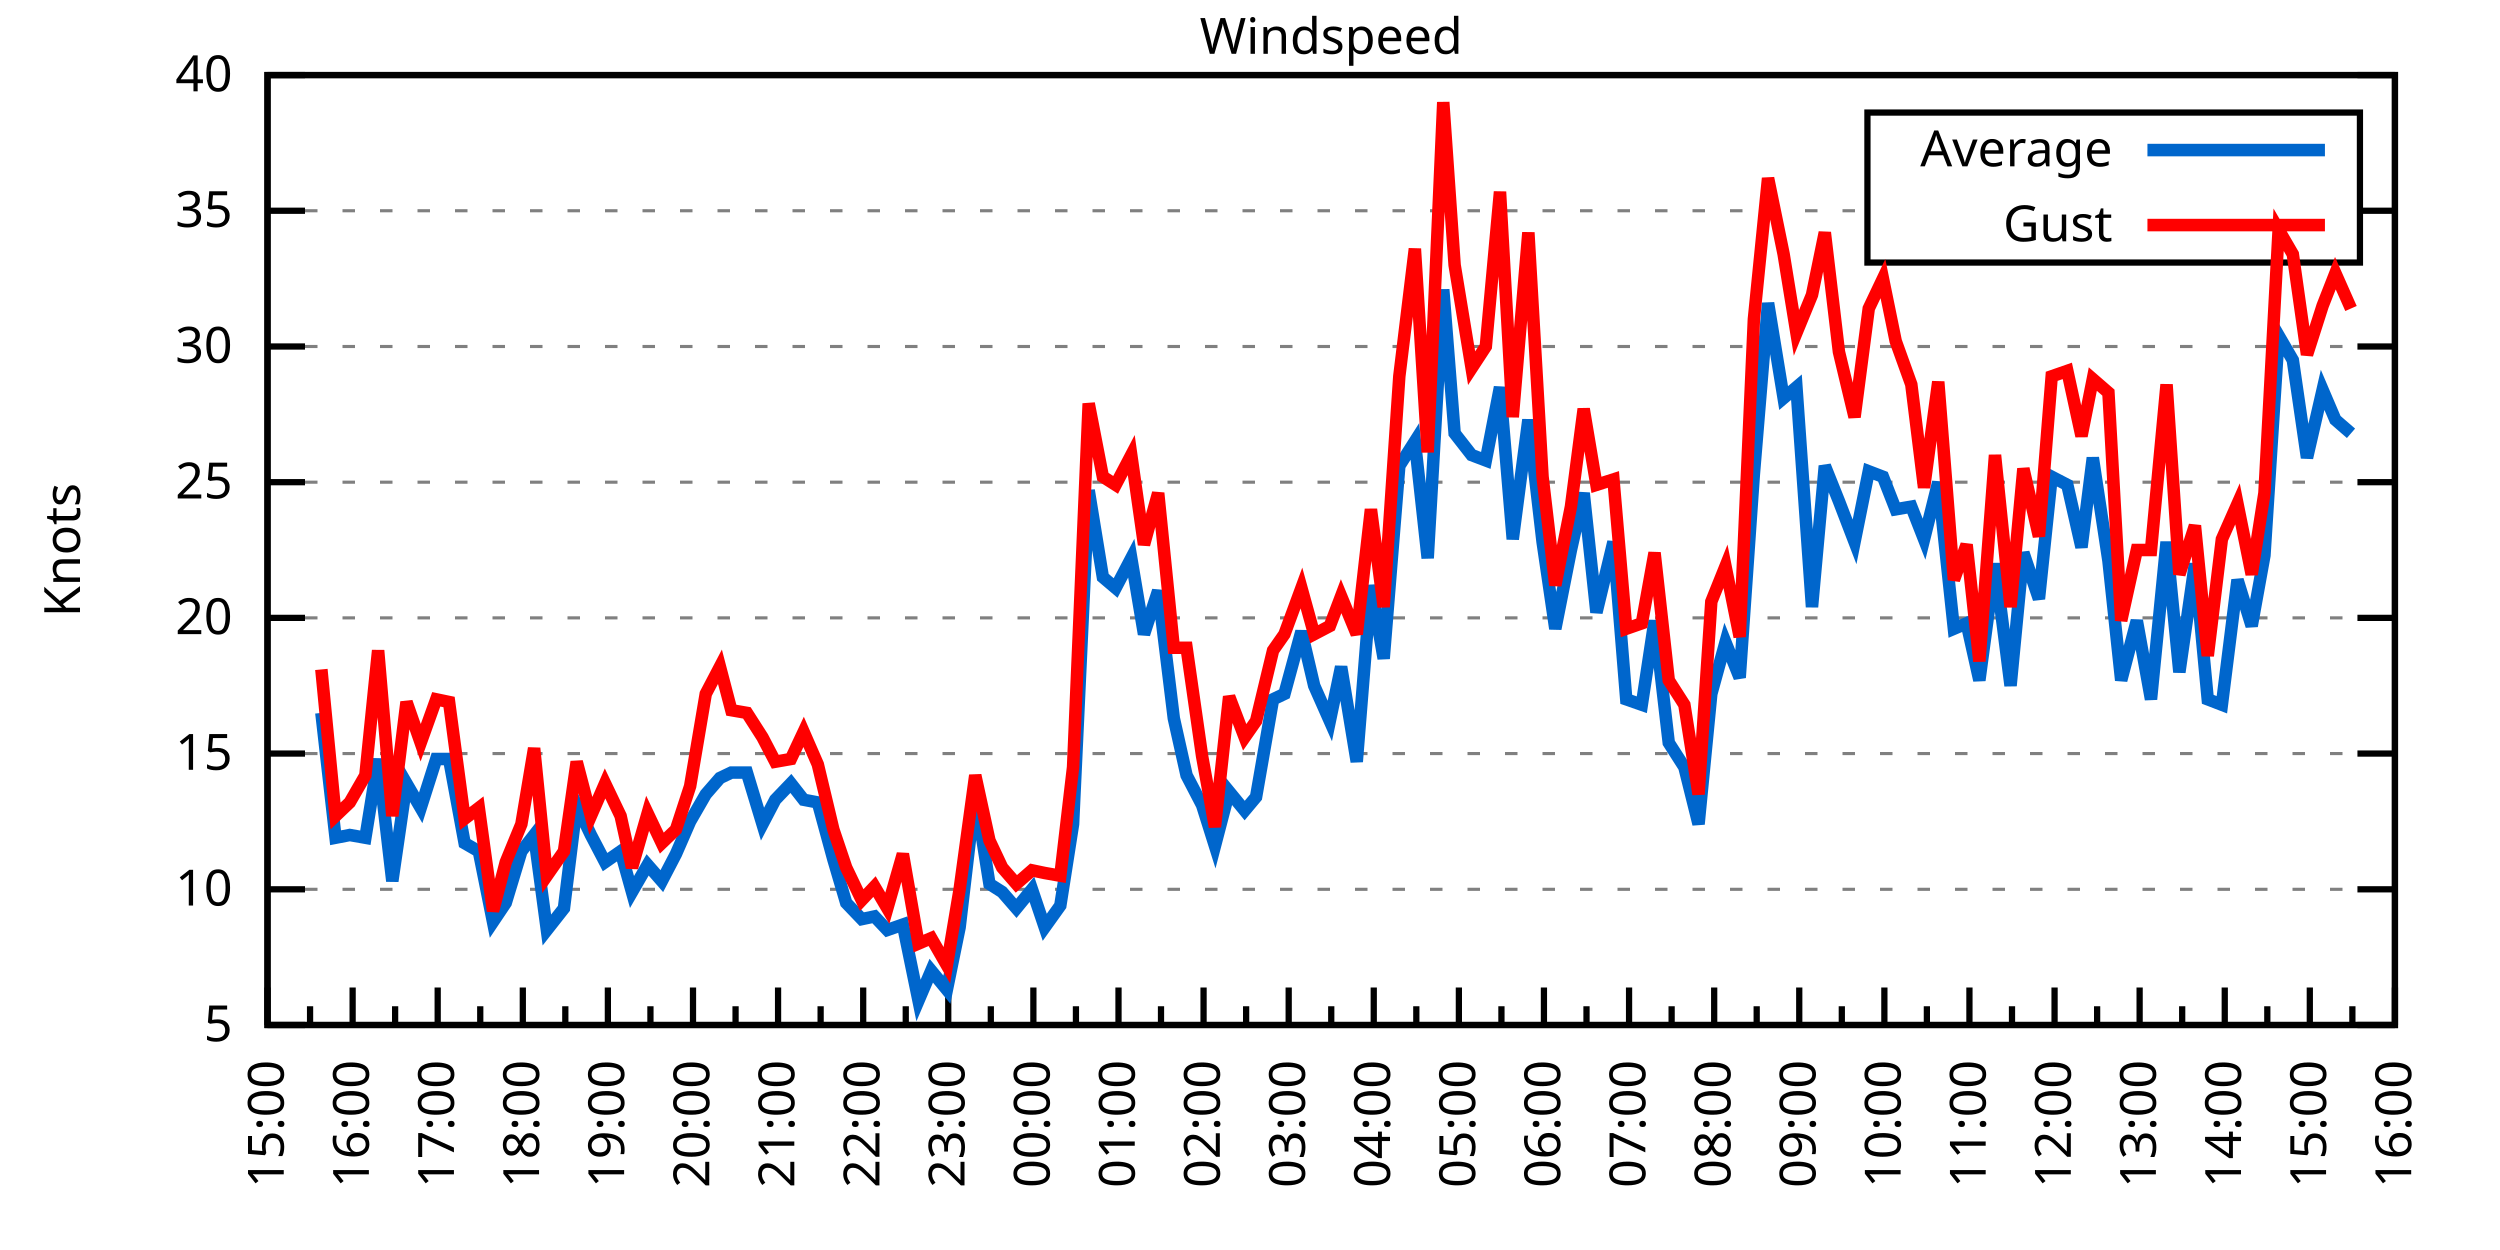
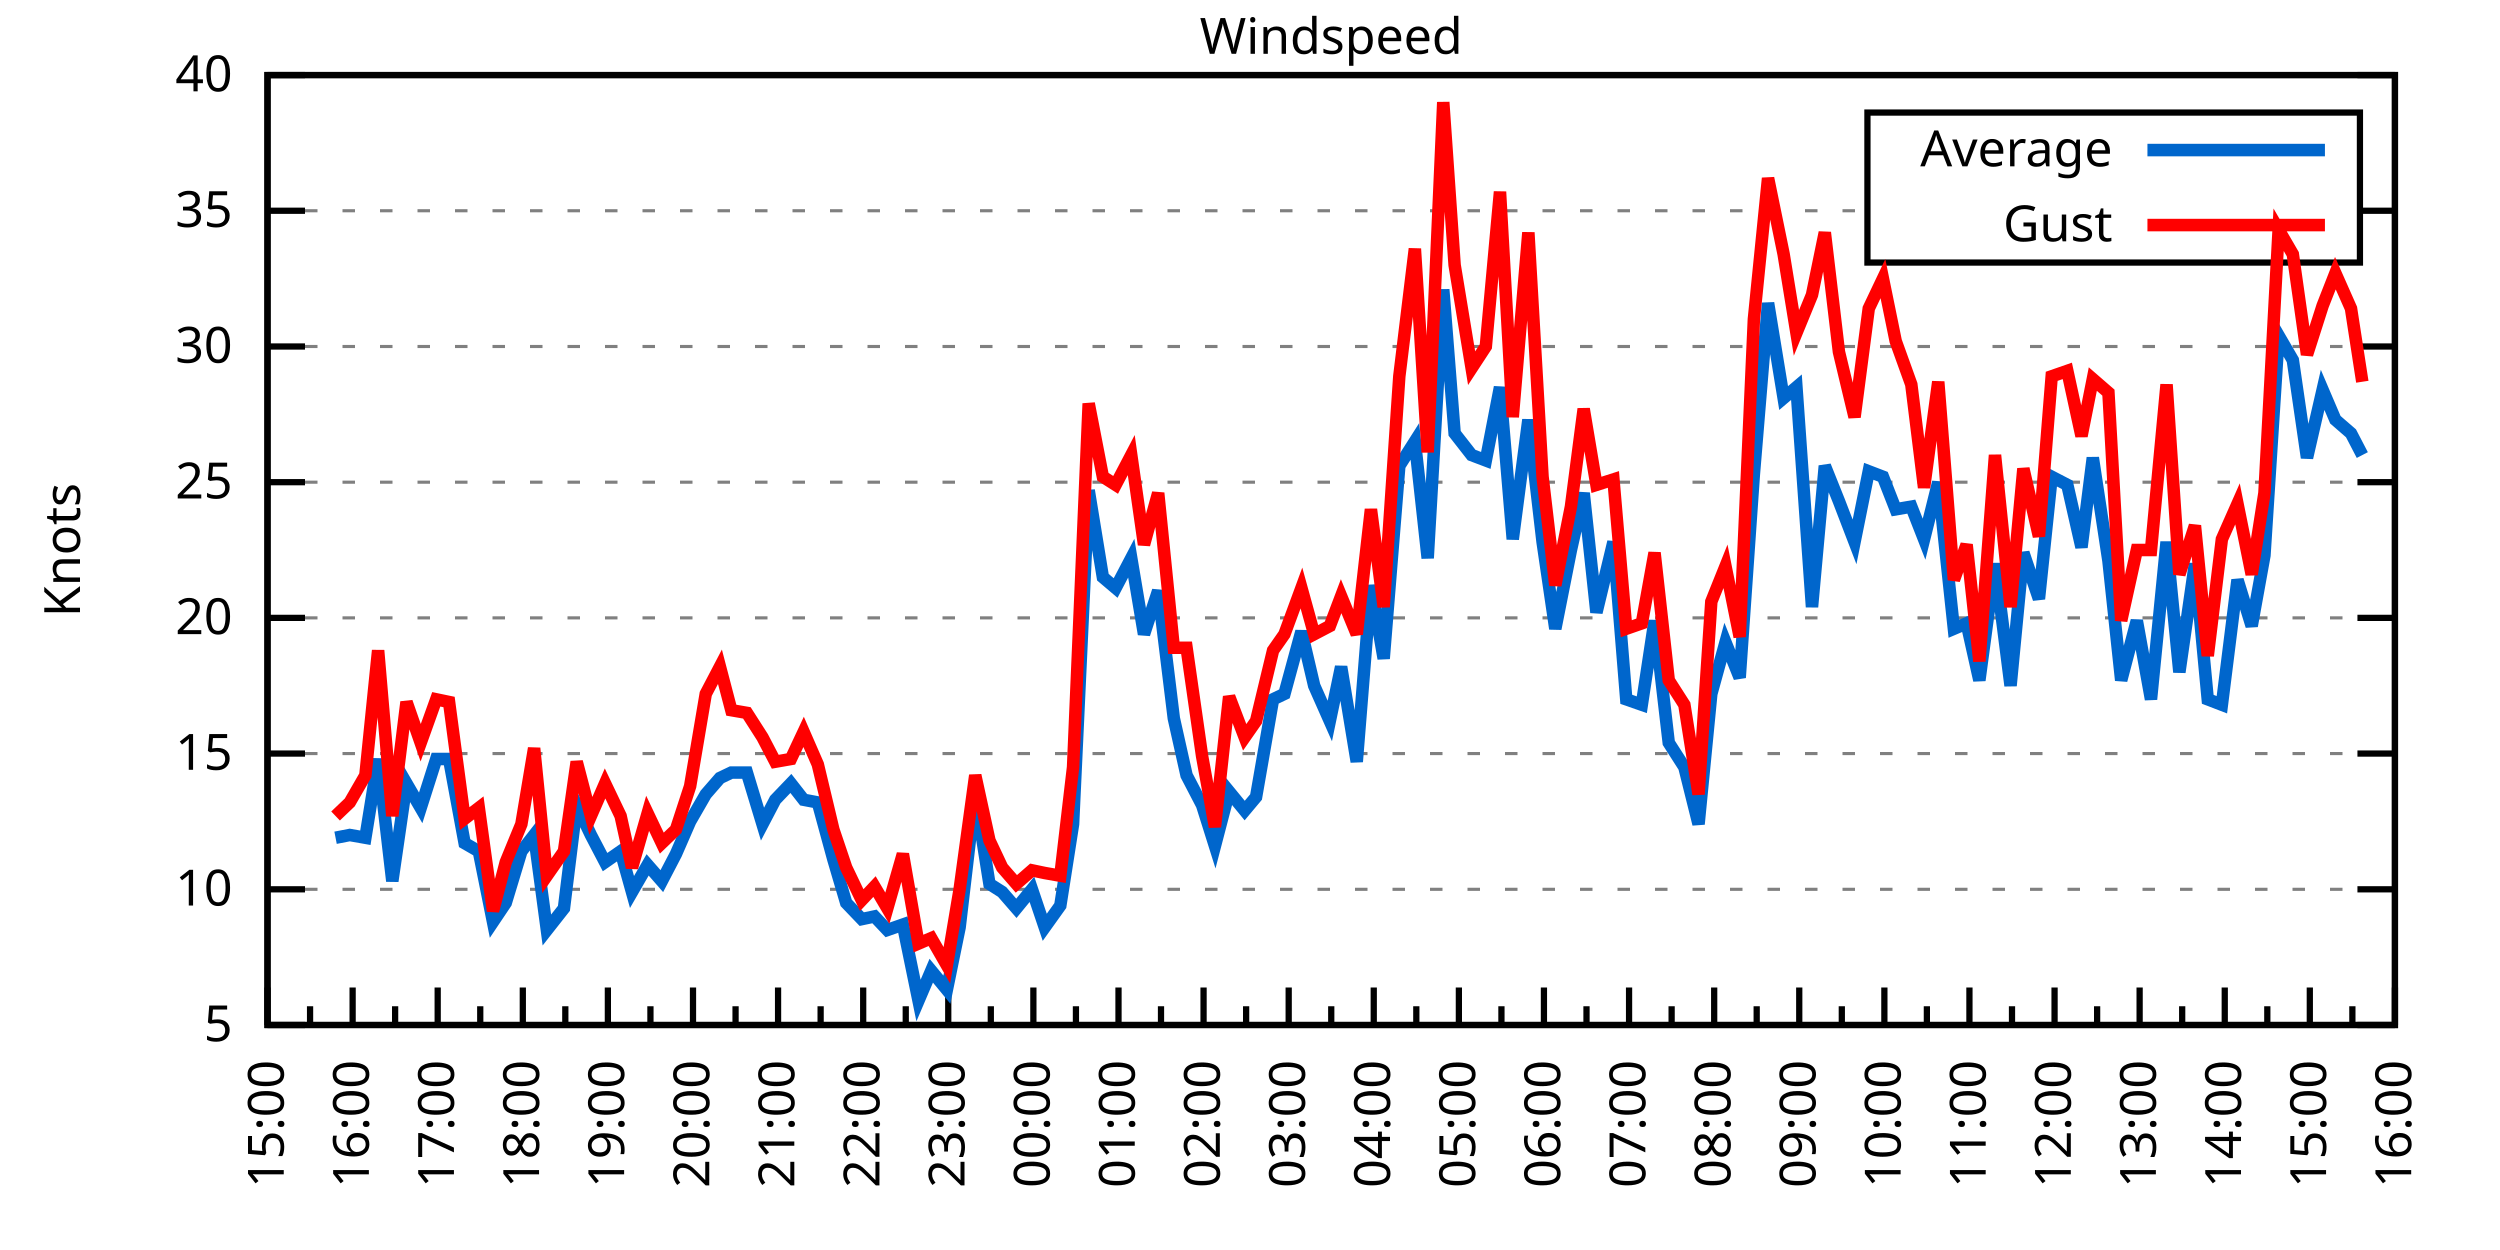
<svg xmlns="http://www.w3.org/2000/svg" xmlns:xlink="http://www.w3.org/1999/xlink" width="400" height="200" viewBox="0 0 400 200">
  <g id="gnuplot_canvas">
    <rect x="0" y="0" width="400" height="200" fill="none" />
    <defs>
      <circle id="gpDot" r="0.5" stroke-width="0.5" stroke="currentColor" />
      <path id="gpPt0" stroke-width="0.333" stroke="currentColor" d="M-1,0 h2 M0,-1 v2" />
      <path id="gpPt1" stroke-width="0.333" stroke="currentColor" d="M-1,-1 L1,1 M1,-1 L-1,1" />
      <path id="gpPt2" stroke-width="0.333" stroke="currentColor" d="M-1,0 L1,0 M0,-1 L0,1 M-1,-1 L1,1 M-1,1 L1,-1" />
      <rect id="gpPt3" stroke-width="0.333" stroke="currentColor" x="-1" y="-1" width="2" height="2" />
      <rect id="gpPt4" stroke-width="0.333" stroke="currentColor" fill="currentColor" x="-1" y="-1" width="2" height="2" />
      <circle id="gpPt5" stroke-width="0.333" stroke="currentColor" cx="0" cy="0" r="1" />
      <use xlink:href="#gpPt5" id="gpPt6" fill="currentColor" stroke="none" />
      <path id="gpPt7" stroke-width="0.333" stroke="currentColor" d="M0,-1.33 L-1.33,0.67 L1.33,0.67 z" />
      <use xlink:href="#gpPt7" id="gpPt8" fill="currentColor" stroke="none" />
      <use xlink:href="#gpPt7" id="gpPt9" stroke="currentColor" transform="rotate(180)" />
      <use xlink:href="#gpPt9" id="gpPt10" fill="currentColor" stroke="none" />
      <use xlink:href="#gpPt3" id="gpPt11" stroke="currentColor" transform="rotate(45)" />
      <use xlink:href="#gpPt11" id="gpPt12" fill="currentColor" stroke="none" />
      <path id="gpPt13" stroke-width="0.333" stroke="currentColor" d="M0,1.330 L1.265,0.411 L0.782,-1.067 L-0.782,-1.076 L-1.265,0.411 z" />
      <use xlink:href="#gpPt13" id="gpPt14" fill="currentColor" stroke="none" />
      <filter id="textbox" filterUnits="objectBoundingBox" x="0" y="0" height="1" width="1">
        <feFlood flood-color="white" flood-opacity="1" result="bgnd" />
        <feComposite in="SourceGraphic" in2="bgnd" operator="atop" />
      </filter>
      <filter id="greybox" filterUnits="objectBoundingBox" x="0" y="0" height="1" width="1">
        <feFlood flood-color="lightgrey" flood-opacity="1" result="grey" />
        <feComposite in="SourceGraphic" in2="grey" operator="atop" />
      </filter>
    </defs>
    <g fill="none" color="white" stroke="currentColor" stroke-width="1.00" stroke-linecap="butt" stroke-linejoin="miter">
</g>
    <g fill="none" color="black" stroke="currentColor" stroke-width="1.00" stroke-linecap="butt" stroke-linejoin="miter">
      <g stroke="none" shape-rendering="crispEdges">
        <polygon fill="rgb(255, 255, 255)" points="42.80,164.00 383.18,164.00 383.18,12.02 42.80,12.02 " />
      </g>
    </g>
    <g fill="none" color="black" stroke="currentColor" stroke-width="1.00" stroke-linecap="butt" stroke-linejoin="miter">
</g>
    <g fill="none" color="black" stroke="black" stroke-width="0.50" stroke-linecap="butt" stroke-linejoin="miter">
</g>
    <g fill="none" color="gray" stroke="currentColor" stroke-width="0.50" stroke-linecap="butt" stroke-linejoin="miter">
      <path stroke="gray" stroke-dasharray="2,4" class="gridline" d="M42.80,164.00 L383.19,164.00  " />
    </g>
    <g fill="none" color="gray" stroke="gray" stroke-width="1.00" stroke-linecap="butt" stroke-linejoin="miter">
</g>
    <g fill="none" color="black" stroke="currentColor" stroke-width="1.00" stroke-linecap="butt" stroke-linejoin="miter">
      <path stroke="black" d="M42.80,164.00 L48.80,164.00 M383.19,164.00 L377.19,164.00  " />
      <g transform="translate(37.20,166.60)" stroke="none" fill="black" font-family="Sans" font-size="8.00" text-anchor="end">
        <text>
          <tspan font-family="Sans"> 5</tspan>
        </text>
      </g>
    </g>
    <g fill="none" color="black" stroke="currentColor" stroke-width="1.00" stroke-linecap="butt" stroke-linejoin="miter">
</g>
    <g fill="none" color="black" stroke="black" stroke-width="0.50" stroke-linecap="butt" stroke-linejoin="miter">
</g>
    <g fill="none" color="gray" stroke="currentColor" stroke-width="0.50" stroke-linecap="butt" stroke-linejoin="miter">
      <path stroke="gray" stroke-dasharray="2,4" class="gridline" d="M42.80,142.29 L383.19,142.29  " />
    </g>
    <g fill="none" color="gray" stroke="gray" stroke-width="1.00" stroke-linecap="butt" stroke-linejoin="miter">
</g>
    <g fill="none" color="black" stroke="currentColor" stroke-width="1.00" stroke-linecap="butt" stroke-linejoin="miter">
      <path stroke="black" d="M42.80,142.29 L48.80,142.29 M383.19,142.29 L377.19,142.29  " />
      <g transform="translate(37.20,144.89)" stroke="none" fill="black" font-family="Sans" font-size="8.00" text-anchor="end">
        <text>
          <tspan font-family="Sans"> 10</tspan>
        </text>
      </g>
    </g>
    <g fill="none" color="black" stroke="currentColor" stroke-width="1.00" stroke-linecap="butt" stroke-linejoin="miter">
</g>
    <g fill="none" color="black" stroke="black" stroke-width="0.50" stroke-linecap="butt" stroke-linejoin="miter">
</g>
    <g fill="none" color="gray" stroke="currentColor" stroke-width="0.50" stroke-linecap="butt" stroke-linejoin="miter">
      <path stroke="gray" stroke-dasharray="2,4" class="gridline" d="M42.80,120.57 L383.19,120.57  " />
    </g>
    <g fill="none" color="gray" stroke="gray" stroke-width="1.00" stroke-linecap="butt" stroke-linejoin="miter">
</g>
    <g fill="none" color="black" stroke="currentColor" stroke-width="1.00" stroke-linecap="butt" stroke-linejoin="miter">
      <path stroke="black" d="M42.80,120.57 L48.80,120.57 M383.19,120.57 L377.19,120.57  " />
      <g transform="translate(37.20,123.17)" stroke="none" fill="black" font-family="Sans" font-size="8.00" text-anchor="end">
        <text>
          <tspan font-family="Sans"> 15</tspan>
        </text>
      </g>
    </g>
    <g fill="none" color="black" stroke="currentColor" stroke-width="1.00" stroke-linecap="butt" stroke-linejoin="miter">
</g>
    <g fill="none" color="black" stroke="black" stroke-width="0.50" stroke-linecap="butt" stroke-linejoin="miter">
</g>
    <g fill="none" color="gray" stroke="currentColor" stroke-width="0.50" stroke-linecap="butt" stroke-linejoin="miter">
      <path stroke="gray" stroke-dasharray="2,4" class="gridline" d="M42.80,98.86 L383.19,98.86  " />
    </g>
    <g fill="none" color="gray" stroke="gray" stroke-width="1.00" stroke-linecap="butt" stroke-linejoin="miter">
</g>
    <g fill="none" color="black" stroke="currentColor" stroke-width="1.00" stroke-linecap="butt" stroke-linejoin="miter">
      <path stroke="black" d="M42.80,98.86 L48.80,98.86 M383.19,98.86 L377.19,98.86  " />
      <g transform="translate(37.20,101.46)" stroke="none" fill="black" font-family="Sans" font-size="8.00" text-anchor="end">
        <text>
          <tspan font-family="Sans"> 20</tspan>
        </text>
      </g>
    </g>
    <g fill="none" color="black" stroke="currentColor" stroke-width="1.00" stroke-linecap="butt" stroke-linejoin="miter">
</g>
    <g fill="none" color="black" stroke="black" stroke-width="0.50" stroke-linecap="butt" stroke-linejoin="miter">
</g>
    <g fill="none" color="gray" stroke="currentColor" stroke-width="0.50" stroke-linecap="butt" stroke-linejoin="miter">
      <path stroke="gray" stroke-dasharray="2,4" class="gridline" d="M42.80,77.15 L383.19,77.15  " />
    </g>
    <g fill="none" color="gray" stroke="gray" stroke-width="1.00" stroke-linecap="butt" stroke-linejoin="miter">
</g>
    <g fill="none" color="black" stroke="currentColor" stroke-width="1.00" stroke-linecap="butt" stroke-linejoin="miter">
      <path stroke="black" d="M42.80,77.15 L48.80,77.15 M383.19,77.15 L377.19,77.15  " />
      <g transform="translate(37.20,79.75)" stroke="none" fill="black" font-family="Sans" font-size="8.00" text-anchor="end">
        <text>
          <tspan font-family="Sans"> 25</tspan>
        </text>
      </g>
    </g>
    <g fill="none" color="black" stroke="currentColor" stroke-width="1.00" stroke-linecap="butt" stroke-linejoin="miter">
</g>
    <g fill="none" color="black" stroke="black" stroke-width="0.50" stroke-linecap="butt" stroke-linejoin="miter">
</g>
    <g fill="none" color="gray" stroke="currentColor" stroke-width="0.50" stroke-linecap="butt" stroke-linejoin="miter">
      <path stroke="gray" stroke-dasharray="2,4" class="gridline" d="M42.80,55.44 L383.19,55.44  " />
    </g>
    <g fill="none" color="gray" stroke="gray" stroke-width="1.00" stroke-linecap="butt" stroke-linejoin="miter">
</g>
    <g fill="none" color="black" stroke="currentColor" stroke-width="1.00" stroke-linecap="butt" stroke-linejoin="miter">
      <path stroke="black" d="M42.80,55.44 L48.80,55.44 M383.19,55.44 L377.19,55.44  " />
      <g transform="translate(37.20,58.04)" stroke="none" fill="black" font-family="Sans" font-size="8.00" text-anchor="end">
        <text>
          <tspan font-family="Sans"> 30</tspan>
        </text>
      </g>
    </g>
    <g fill="none" color="black" stroke="currentColor" stroke-width="1.00" stroke-linecap="butt" stroke-linejoin="miter">
</g>
    <g fill="none" color="black" stroke="black" stroke-width="0.50" stroke-linecap="butt" stroke-linejoin="miter">
</g>
    <g fill="none" color="gray" stroke="currentColor" stroke-width="0.50" stroke-linecap="butt" stroke-linejoin="miter">
      <path stroke="gray" stroke-dasharray="2,4" class="gridline" d="M42.80,33.72 L298.79,33.72 M377.59,33.72 L383.19,33.72  " />
    </g>
    <g fill="none" color="gray" stroke="gray" stroke-width="1.00" stroke-linecap="butt" stroke-linejoin="miter">
</g>
    <g fill="none" color="black" stroke="currentColor" stroke-width="1.00" stroke-linecap="butt" stroke-linejoin="miter">
      <path stroke="black" d="M42.80,33.72 L48.80,33.72 M383.19,33.72 L377.19,33.72  " />
      <g transform="translate(37.20,36.32)" stroke="none" fill="black" font-family="Sans" font-size="8.00" text-anchor="end">
        <text>
          <tspan font-family="Sans"> 35</tspan>
        </text>
      </g>
    </g>
    <g fill="none" color="black" stroke="currentColor" stroke-width="1.00" stroke-linecap="butt" stroke-linejoin="miter">
</g>
    <g fill="none" color="black" stroke="black" stroke-width="0.50" stroke-linecap="butt" stroke-linejoin="miter">
</g>
    <g fill="none" color="gray" stroke="currentColor" stroke-width="0.50" stroke-linecap="butt" stroke-linejoin="miter">
      <path stroke="gray" stroke-dasharray="2,4" class="gridline" d="M42.80,12.01 L383.19,12.01  " />
    </g>
    <g fill="none" color="gray" stroke="gray" stroke-width="1.00" stroke-linecap="butt" stroke-linejoin="miter">
</g>
    <g fill="none" color="black" stroke="currentColor" stroke-width="1.00" stroke-linecap="butt" stroke-linejoin="miter">
      <path stroke="black" d="M42.80,12.01 L48.80,12.01 M383.19,12.01 L377.19,12.01  " />
      <g transform="translate(37.20,14.61)" stroke="none" fill="black" font-family="Sans" font-size="8.00" text-anchor="end">
        <text>
          <tspan font-family="Sans"> 40</tspan>
        </text>
      </g>
    </g>
    <g fill="none" color="black" stroke="currentColor" stroke-width="1.00" stroke-linecap="butt" stroke-linejoin="miter">
      <path stroke="black" d="M42.80,164.00 L42.80,158.00  " />
      <g transform="translate(45.40,169.60) rotate(270)" stroke="none" fill="black" font-family="Sans" font-size="8.00" text-anchor="end">
        <text>
          <tspan font-family="Sans">15:00</tspan>
        </text>
      </g>
    </g>
    <g fill="none" color="black" stroke="currentColor" stroke-width="1.00" stroke-linecap="butt" stroke-linejoin="miter">
      <path stroke="black" d="M49.61,164.00 L49.61,161.00 M56.42,164.00 L56.42,158.00  " />
      <g transform="translate(59.02,169.60) rotate(270)" stroke="none" fill="black" font-family="Sans" font-size="8.00" text-anchor="end">
        <text>
          <tspan font-family="Sans">16:00</tspan>
        </text>
      </g>
    </g>
    <g fill="none" color="black" stroke="currentColor" stroke-width="1.00" stroke-linecap="butt" stroke-linejoin="miter">
      <path stroke="black" d="M63.22,164.00 L63.22,161.00 M70.03,164.00 L70.03,158.00  " />
      <g transform="translate(72.63,169.60) rotate(270)" stroke="none" fill="black" font-family="Sans" font-size="8.00" text-anchor="end">
        <text>
          <tspan font-family="Sans">17:00</tspan>
        </text>
      </g>
    </g>
    <g fill="none" color="black" stroke="currentColor" stroke-width="1.00" stroke-linecap="butt" stroke-linejoin="miter">
      <path stroke="black" d="M76.84,164.00 L76.84,161.00 M83.65,164.00 L83.65,158.00  " />
      <g transform="translate(86.25,169.60) rotate(270)" stroke="none" fill="black" font-family="Sans" font-size="8.00" text-anchor="end">
        <text>
          <tspan font-family="Sans">18:00</tspan>
        </text>
      </g>
    </g>
    <g fill="none" color="black" stroke="currentColor" stroke-width="1.00" stroke-linecap="butt" stroke-linejoin="miter">
      <path stroke="black" d="M90.45,164.00 L90.45,161.00 M97.26,164.00 L97.26,158.00  " />
      <g transform="translate(99.86,169.60) rotate(270)" stroke="none" fill="black" font-family="Sans" font-size="8.00" text-anchor="end">
        <text>
          <tspan font-family="Sans">19:00</tspan>
        </text>
      </g>
    </g>
    <g fill="none" color="black" stroke="currentColor" stroke-width="1.00" stroke-linecap="butt" stroke-linejoin="miter">
      <path stroke="black" d="M104.07,164.00 L104.07,161.00 M110.88,164.00 L110.88,158.00  " />
      <g transform="translate(113.48,169.60) rotate(270)" stroke="none" fill="black" font-family="Sans" font-size="8.00" text-anchor="end">
        <text>
          <tspan font-family="Sans">20:00</tspan>
        </text>
      </g>
    </g>
    <g fill="none" color="black" stroke="currentColor" stroke-width="1.00" stroke-linecap="butt" stroke-linejoin="miter">
      <path stroke="black" d="M117.69,164.00 L117.69,161.00 M124.49,164.00 L124.49,158.00  " />
      <g transform="translate(127.09,169.60) rotate(270)" stroke="none" fill="black" font-family="Sans" font-size="8.00" text-anchor="end">
        <text>
          <tspan font-family="Sans">21:00</tspan>
        </text>
      </g>
    </g>
    <g fill="none" color="black" stroke="currentColor" stroke-width="1.00" stroke-linecap="butt" stroke-linejoin="miter">
      <path stroke="black" d="M131.30,164.00 L131.30,161.00 M138.11,164.00 L138.11,158.00  " />
      <g transform="translate(140.71,169.60) rotate(270)" stroke="none" fill="black" font-family="Sans" font-size="8.00" text-anchor="end">
        <text>
          <tspan font-family="Sans">22:00</tspan>
        </text>
      </g>
    </g>
    <g fill="none" color="black" stroke="currentColor" stroke-width="1.00" stroke-linecap="butt" stroke-linejoin="miter">
      <path stroke="black" d="M144.92,164.00 L144.92,161.00 M151.72,164.00 L151.72,158.00  " />
      <g transform="translate(154.32,169.60) rotate(270)" stroke="none" fill="black" font-family="Sans" font-size="8.00" text-anchor="end">
        <text>
          <tspan font-family="Sans">23:00</tspan>
        </text>
      </g>
    </g>
    <g fill="none" color="black" stroke="currentColor" stroke-width="1.00" stroke-linecap="butt" stroke-linejoin="miter">
      <path stroke="black" d="M158.53,164.00 L158.53,161.00 M165.34,164.00 L165.34,158.00  " />
      <g transform="translate(167.94,169.60) rotate(270)" stroke="none" fill="black" font-family="Sans" font-size="8.00" text-anchor="end">
        <text>
          <tspan font-family="Sans">00:00</tspan>
        </text>
      </g>
    </g>
    <g fill="none" color="black" stroke="currentColor" stroke-width="1.00" stroke-linecap="butt" stroke-linejoin="miter">
      <path stroke="black" d="M172.15,164.00 L172.15,161.00 M178.96,164.00 L178.96,158.00  " />
      <g transform="translate(181.56,169.60) rotate(270)" stroke="none" fill="black" font-family="Sans" font-size="8.00" text-anchor="end">
        <text>
          <tspan font-family="Sans">01:00</tspan>
        </text>
      </g>
    </g>
    <g fill="none" color="black" stroke="currentColor" stroke-width="1.00" stroke-linecap="butt" stroke-linejoin="miter">
      <path stroke="black" d="M185.76,164.00 L185.76,161.00 M192.57,164.00 L192.57,158.00  " />
      <g transform="translate(195.17,169.60) rotate(270)" stroke="none" fill="black" font-family="Sans" font-size="8.00" text-anchor="end">
        <text>
          <tspan font-family="Sans">02:00</tspan>
        </text>
      </g>
    </g>
    <g fill="none" color="black" stroke="currentColor" stroke-width="1.00" stroke-linecap="butt" stroke-linejoin="miter">
      <path stroke="black" d="M199.38,164.00 L199.38,161.00 M206.19,164.00 L206.19,158.00  " />
      <g transform="translate(208.79,169.60) rotate(270)" stroke="none" fill="black" font-family="Sans" font-size="8.00" text-anchor="end">
        <text>
          <tspan font-family="Sans">03:00</tspan>
        </text>
      </g>
    </g>
    <g fill="none" color="black" stroke="currentColor" stroke-width="1.00" stroke-linecap="butt" stroke-linejoin="miter">
      <path stroke="black" d="M213.00,164.00 L213.00,161.00 M219.80,164.00 L219.80,158.00  " />
      <g transform="translate(222.40,169.60) rotate(270)" stroke="none" fill="black" font-family="Sans" font-size="8.00" text-anchor="end">
        <text>
          <tspan font-family="Sans">04:00</tspan>
        </text>
      </g>
    </g>
    <g fill="none" color="black" stroke="currentColor" stroke-width="1.00" stroke-linecap="butt" stroke-linejoin="miter">
      <path stroke="black" d="M226.61,164.00 L226.61,161.00 M233.42,164.00 L233.42,158.00  " />
      <g transform="translate(236.02,169.60) rotate(270)" stroke="none" fill="black" font-family="Sans" font-size="8.00" text-anchor="end">
        <text>
          <tspan font-family="Sans">05:00</tspan>
        </text>
      </g>
    </g>
    <g fill="none" color="black" stroke="currentColor" stroke-width="1.00" stroke-linecap="butt" stroke-linejoin="miter">
      <path stroke="black" d="M240.23,164.00 L240.23,161.00 M247.03,164.00 L247.03,158.00  " />
      <g transform="translate(249.63,169.60) rotate(270)" stroke="none" fill="black" font-family="Sans" font-size="8.00" text-anchor="end">
        <text>
          <tspan font-family="Sans">06:00</tspan>
        </text>
      </g>
    </g>
    <g fill="none" color="black" stroke="currentColor" stroke-width="1.00" stroke-linecap="butt" stroke-linejoin="miter">
      <path stroke="black" d="M253.84,164.00 L253.84,161.00 M260.65,164.00 L260.65,158.00  " />
      <g transform="translate(263.25,169.60) rotate(270)" stroke="none" fill="black" font-family="Sans" font-size="8.00" text-anchor="end">
        <text>
          <tspan font-family="Sans">07:00</tspan>
        </text>
      </g>
    </g>
    <g fill="none" color="black" stroke="currentColor" stroke-width="1.00" stroke-linecap="butt" stroke-linejoin="miter">
      <path stroke="black" d="M267.46,164.00 L267.46,161.00 M274.27,164.00 L274.27,158.00  " />
      <g transform="translate(276.87,169.60) rotate(270)" stroke="none" fill="black" font-family="Sans" font-size="8.00" text-anchor="end">
        <text>
          <tspan font-family="Sans">08:00</tspan>
        </text>
      </g>
    </g>
    <g fill="none" color="black" stroke="currentColor" stroke-width="1.00" stroke-linecap="butt" stroke-linejoin="miter">
      <path stroke="black" d="M281.07,164.00 L281.07,161.00 M287.88,164.00 L287.88,158.00  " />
      <g transform="translate(290.48,169.60) rotate(270)" stroke="none" fill="black" font-family="Sans" font-size="8.00" text-anchor="end">
        <text>
          <tspan font-family="Sans">09:00</tspan>
        </text>
      </g>
    </g>
    <g fill="none" color="black" stroke="currentColor" stroke-width="1.00" stroke-linecap="butt" stroke-linejoin="miter">
      <path stroke="black" d="M294.69,164.00 L294.69,161.00 M301.50,164.00 L301.50,158.00  " />
      <g transform="translate(304.10,169.60) rotate(270)" stroke="none" fill="black" font-family="Sans" font-size="8.00" text-anchor="end">
        <text>
          <tspan font-family="Sans">10:00</tspan>
        </text>
      </g>
    </g>
    <g fill="none" color="black" stroke="currentColor" stroke-width="1.00" stroke-linecap="butt" stroke-linejoin="miter">
      <path stroke="black" d="M308.30,164.00 L308.30,161.00 M315.11,164.00 L315.11,158.00  " />
      <g transform="translate(317.71,169.60) rotate(270)" stroke="none" fill="black" font-family="Sans" font-size="8.00" text-anchor="end">
        <text>
          <tspan font-family="Sans">11:00</tspan>
        </text>
      </g>
    </g>
    <g fill="none" color="black" stroke="currentColor" stroke-width="1.00" stroke-linecap="butt" stroke-linejoin="miter">
      <path stroke="black" d="M321.92,164.00 L321.92,161.00 M328.73,164.00 L328.73,158.00  " />
      <g transform="translate(331.33,169.60) rotate(270)" stroke="none" fill="black" font-family="Sans" font-size="8.00" text-anchor="end">
        <text>
          <tspan font-family="Sans">12:00</tspan>
        </text>
      </g>
    </g>
    <g fill="none" color="black" stroke="currentColor" stroke-width="1.00" stroke-linecap="butt" stroke-linejoin="miter">
      <path stroke="black" d="M335.54,164.00 L335.54,161.00 M342.34,164.00 L342.34,158.00  " />
      <g transform="translate(344.94,169.60) rotate(270)" stroke="none" fill="black" font-family="Sans" font-size="8.00" text-anchor="end">
        <text>
          <tspan font-family="Sans">13:00</tspan>
        </text>
      </g>
    </g>
    <g fill="none" color="black" stroke="currentColor" stroke-width="1.00" stroke-linecap="butt" stroke-linejoin="miter">
      <path stroke="black" d="M349.15,164.00 L349.15,161.00 M355.96,164.00 L355.96,158.00  " />
      <g transform="translate(358.56,169.60) rotate(270)" stroke="none" fill="black" font-family="Sans" font-size="8.00" text-anchor="end">
        <text>
          <tspan font-family="Sans">14:00</tspan>
        </text>
      </g>
    </g>
    <g fill="none" color="black" stroke="currentColor" stroke-width="1.00" stroke-linecap="butt" stroke-linejoin="miter">
      <path stroke="black" d="M362.77,164.00 L362.77,161.00 M369.57,164.00 L369.57,158.00  " />
      <g transform="translate(372.17,169.60) rotate(270)" stroke="none" fill="black" font-family="Sans" font-size="8.00" text-anchor="end">
        <text>
          <tspan font-family="Sans">15:00</tspan>
        </text>
      </g>
    </g>
    <g fill="none" color="black" stroke="currentColor" stroke-width="1.00" stroke-linecap="butt" stroke-linejoin="miter">
      <path stroke="black" d="M376.38,164.00 L376.38,161.00 M383.19,164.00 L383.19,158.00  " />
      <g transform="translate(385.79,169.60) rotate(270)" stroke="none" fill="black" font-family="Sans" font-size="8.00" text-anchor="end">
        <text>
          <tspan font-family="Sans">16:00</tspan>
        </text>
      </g>
    </g>
    <g fill="none" color="black" stroke="currentColor" stroke-width="1.00" stroke-linecap="butt" stroke-linejoin="miter">
</g>
    <g fill="none" color="black" stroke="currentColor" stroke-width="1.00" stroke-linecap="butt" stroke-linejoin="miter">
      <path stroke="black" d="M42.80,12.01 L42.80,164.00 L383.19,164.00 L383.19,12.01 L42.80,12.01 Z  " />
    </g>
    <g fill="none" color="black" stroke="currentColor" stroke-width="1.00" stroke-linecap="butt" stroke-linejoin="miter">
      <g transform="translate(12.80,88.01) rotate(270)" stroke="none" fill="black" font-family="Sans" font-size="8.00" text-anchor="middle">
        <text>
          <tspan font-family="Sans">Knots</tspan>
        </text>
      </g>
    </g>
    <g fill="none" color="black" stroke="currentColor" stroke-width="1.00" stroke-linecap="butt" stroke-linejoin="miter">
</g>
    <g fill="none" color="black" stroke="currentColor" stroke-width="1.00" stroke-linecap="butt" stroke-linejoin="miter">
      <path stroke="black" d="M298.79,42.01 L298.79,18.01 L377.59,18.01 L377.59,42.01 L298.79,42.01 Z  " />
    </g>
    <g id="Windspeed_plot_1">
      <g fill="none" color="white" stroke="black" stroke-width="2.00" stroke-linecap="butt" stroke-linejoin="miter">
</g>
      <g fill="none" color="black" stroke="currentColor" stroke-width="2.00" stroke-linecap="butt" stroke-linejoin="miter">
        <g transform="translate(337.99,26.61)" stroke="none" fill="black" font-family="Sans" font-size="8.00" text-anchor="end">
          <text>
            <tspan font-family="Sans">Average</tspan>
          </text>
        </g>
      </g>
      <g fill="none" color="black" stroke="currentColor" stroke-width="2.00" stroke-linecap="butt" stroke-linejoin="miter">
-         <path stroke="rgb(  0, 102, 204)" d="M343.59,24.01 L371.99,24.01 M51.42,114.06 L53.69,134.04 L55.96,133.60 L58.46,134.04 L60.50,121.44 L62.77,140.98   L65.04,125.35 L67.31,129.26 L69.80,121.44 L71.85,121.44 L74.34,134.90 L76.61,136.21 L78.88,147.50 L80.92,144.46   L83.42,136.21 L85.46,133.60 L87.50,148.80 L90.23,145.33 L92.27,128.83 L94.54,133.60 L96.81,137.94 L99.30,136.21   L101.12,142.72 L103.62,138.38 L105.89,140.98 L108.15,136.64 L110.42,131.43 L112.92,127.09 L115.19,124.48 L117.01,123.61   L119.50,123.61 L122.00,131.86 L124.04,127.96 L126.54,125.35 L128.58,127.96 L130.85,128.39 L133.34,137.51 L135.39,144.46   L137.88,147.06 L139.92,146.63 L141.97,148.80 L144.46,147.93 L146.96,160.09 L149.00,155.31 L151.50,158.35 L153.54,148.37   L156.04,127.09 L158.31,141.42 L160.35,142.72 L162.62,145.33 L165.11,142.29 L167.16,148.37 L169.65,144.89 L171.69,131.86   L174.19,78.45 L176.46,92.35 L178.50,94.08 L181.00,89.31 L183.04,101.47 L185.31,94.52 L187.81,114.93 L189.85,124.05   L192.34,128.83 L194.39,135.34 L196.66,126.65 L199.15,129.69 L200.97,127.52 L203.69,111.89 L205.51,111.02 L208.23,101.03   L210.27,109.72 L212.77,115.36 L214.58,106.68 L217.08,121.88 L219.35,93.65 L221.39,105.38 L223.89,74.54 L226.38,70.63   L228.43,89.31 L230.92,46.32 L232.74,69.33 L235.46,72.81 L237.73,73.67 L240.00,61.95 L242.04,86.27 L244.54,67.16   L246.81,86.70 L248.85,100.60 L251.35,88.00 L253.39,78.89 L255.43,97.99 L258.15,86.70 L260.20,111.89 L262.69,112.76   L264.73,99.30 L267.00,118.84 L269.50,122.75 L271.77,131.86 L273.81,111.02 L276.08,102.77 L278.35,108.42 L280.62,75.85   L282.89,48.49 L285.38,63.69 L287.43,61.95 L289.92,97.12 L291.97,74.54 L294.23,80.19 L296.73,86.70 L299.00,75.41   L301.27,76.28 L303.31,81.49 L305.81,81.06 L307.85,86.27 L310.12,77.15 L312.62,100.60 L314.66,99.73 L316.70,108.85   L319.20,90.18 L321.69,109.72 L323.74,88.44 L326.23,95.82 L328.27,76.28 L330.77,77.58 L333.04,87.57 L334.85,73.24   L337.35,89.74 L339.39,108.85 L341.89,99.30 L344.16,111.89 L346.65,86.70 L348.70,107.55 L351.19,90.18 L353.24,111.89   L355.50,112.76 L358.00,92.78 L360.27,100.16 L362.31,88.87 L364.58,53.70 L366.85,57.61 L369.12,73.24 L371.62,62.38   L373.66,67.16 L376.16,69.33  " />
+         <path stroke="rgb(  0, 102, 204)" d="M343.59,24.01 L371.99,24.01 M53.69,134.04 L55.96,133.60 L58.46,134.04 L60.50,121.44 L62.77,140.98 L65.04,125.35   L67.31,129.26 L69.80,121.44 L71.85,121.44 L74.34,134.90 L76.61,136.21 L78.88,147.50 L80.92,144.46 L83.42,136.21   L85.46,133.60 L87.50,148.80 L90.23,145.33 L92.27,128.83 L94.54,133.60 L96.81,137.94 L99.30,136.21 L101.12,142.72   L103.62,138.38 L105.89,140.98 L108.15,136.64 L110.42,131.43 L112.92,127.09 L115.19,124.48 L117.01,123.61 L119.50,123.61   L122.00,131.86 L124.04,127.96 L126.54,125.35 L128.58,127.96 L130.85,128.39 L133.34,137.51 L135.39,144.46 L137.88,147.06   L139.92,146.63 L141.97,148.80 L144.46,147.93 L146.96,160.09 L149.00,155.31 L151.50,158.35 L153.54,148.37 L156.04,127.09   L158.31,141.42 L160.35,142.72 L162.62,145.33 L165.11,142.29 L167.16,148.37 L169.65,144.89 L171.69,131.86 L174.19,78.45   L176.46,92.35 L178.50,94.08 L181.00,89.31 L183.04,101.47 L185.31,94.52 L187.81,114.93 L189.85,124.05 L192.34,128.83   L194.39,135.34 L196.66,126.65 L199.15,129.69 L200.97,127.52 L203.69,111.89 L205.51,111.02 L208.23,101.03 L210.27,109.72   L212.77,115.36 L214.58,106.68 L217.08,121.88 L219.35,93.65 L221.39,105.38 L223.89,74.54 L226.38,70.63 L228.43,89.31   L230.92,46.32 L232.74,69.33 L235.46,72.81 L237.73,73.67 L240.00,61.95 L242.04,86.27 L244.54,67.16 L246.81,86.70   L248.85,100.60 L251.35,88.00 L253.39,78.89 L255.43,97.99 L258.15,86.70 L260.20,111.89 L262.69,112.76 L264.73,99.30   L267.00,118.84 L269.50,122.75 L271.77,131.86 L273.81,111.02 L276.08,102.77 L278.35,108.42 L280.62,75.85 L282.89,48.49   L285.38,63.69 L287.43,61.95 L289.92,97.12 L291.97,74.54 L294.23,80.19 L296.73,86.70 L299.00,75.41 L301.27,76.28   L303.31,81.49 L305.81,81.06 L307.85,86.27 L310.12,77.15 L312.62,100.60 L314.66,99.73 L316.70,108.85 L319.20,90.18   L321.69,109.72 L323.74,88.44 L326.23,95.82 L328.27,76.28 L330.77,77.58 L333.04,87.57 L334.85,73.24 L337.35,89.74   L339.39,108.85 L341.89,99.30 L344.16,111.89 L346.65,86.70 L348.70,107.55 L351.19,90.18 L353.24,111.89 L355.50,112.76   L358.00,92.78 L360.27,100.16 L362.31,88.87 L364.58,53.70 L366.85,57.61 L369.12,73.24 L371.62,62.38 L373.66,67.16   L376.16,69.33 L377.97,72.81  " />
      </g>
    </g>
    <g id="Windspeed_plot_2">
      <g fill="none" color="black" stroke="currentColor" stroke-width="2.00" stroke-linecap="butt" stroke-linejoin="miter">
        <g transform="translate(337.99,38.61)" stroke="none" fill="black" font-family="Sans" font-size="8.00" text-anchor="end">
          <text>
            <tspan font-family="Sans">Gust</tspan>
          </text>
        </g>
      </g>
      <g fill="none" color="black" stroke="currentColor" stroke-width="2.00" stroke-linecap="butt" stroke-linejoin="miter">
-         <path stroke="rgb(255,   0,   0)" d="M343.59,36.01 L371.99,36.01 M51.42,107.11 L53.69,130.56 L55.96,128.39 L58.46,124.05 L60.50,104.07 L62.77,130.56   L65.04,112.32 L67.31,118.84 L69.80,111.89 L71.85,112.32 L74.34,131.00 L76.61,129.26 L78.88,145.76 L80.92,137.94   L83.42,131.86 L85.46,119.71 L87.50,140.12 L90.23,136.21 L92.27,121.88 L94.54,130.56 L96.81,125.35 L99.30,130.56   L101.12,138.81 L103.62,130.13 L105.89,134.90 L108.15,132.73 L110.42,125.79 L112.92,111.02 L115.19,106.68 L117.01,113.63   L119.50,114.06 L122.00,117.97 L124.04,121.88 L126.54,121.44 L128.58,117.10 L130.85,122.31 L133.34,132.73 L135.39,138.81   L137.88,144.02 L139.92,141.85 L141.97,145.33 L144.46,136.64 L146.96,150.97 L149.00,150.10 L151.50,154.45 L153.54,142.29   L156.04,124.05 L158.31,134.47 L160.35,138.81 L162.62,141.42 L165.11,139.25 L167.16,139.68 L169.65,140.12 L171.69,122.75   L174.19,64.56 L176.46,76.28 L178.50,77.58 L181.00,72.81 L183.04,87.14 L185.31,78.89 L187.81,103.64 L189.85,103.64   L192.34,121.01 L194.39,132.30 L196.66,111.45 L199.15,117.97 L200.97,115.36 L203.69,104.07 L205.51,101.47 L208.23,94.08   L210.27,101.47 L212.77,100.16 L214.58,95.39 L217.08,101.47 L219.35,81.49 L221.39,97.12 L223.89,60.21 L226.38,39.80   L228.43,72.37 L230.92,16.35 L232.74,42.41 L235.46,58.91 L237.73,55.44 L240.00,30.68 L242.04,66.73 L244.54,37.20   L246.81,76.28 L248.85,93.65 L251.35,81.06 L253.39,65.42 L255.43,77.58 L258.15,76.71 L260.20,100.60 L262.69,99.73   L264.73,88.44 L267.00,108.85 L269.50,112.76 L271.77,127.09 L273.81,96.26 L276.08,90.61 L278.35,101.90 L280.62,51.09   L282.89,28.51 L285.38,40.67 L287.43,53.26 L289.92,47.18 L291.97,37.20 L294.23,56.30 L296.73,66.73 L299.00,49.36   L301.27,44.58 L303.31,54.57 L305.81,61.52 L307.85,78.02 L310.12,61.08 L312.62,92.78 L314.66,87.14 L316.70,105.81   L319.20,72.81 L321.69,97.12 L323.74,74.98 L326.23,85.83 L328.27,60.21 L330.77,59.34 L333.04,69.77 L334.85,60.65   L337.35,62.82 L339.39,99.30 L341.89,88.00 L344.16,88.00 L346.65,61.52 L348.70,91.91 L351.19,84.10 L353.24,104.94   L355.50,86.27 L358.00,80.62 L360.27,91.91 L362.31,78.89 L364.58,36.76 L366.85,40.67 L369.12,56.74 L371.62,48.92   L373.66,43.71 L376.16,49.36  " />
+         <path stroke="rgb(255,   0,   0)" d="M343.59,36.01 L371.99,36.01 M53.69,130.56 L55.96,128.39 L58.46,124.05 L60.50,104.07 L62.77,130.56 L65.04,112.32   L67.31,118.84 L69.80,111.89 L71.85,112.32 L74.34,131.00 L76.61,129.26 L78.88,145.76 L80.92,137.94 L83.42,131.86   L85.46,119.71 L87.50,140.12 L90.23,136.21 L92.27,121.88 L94.54,130.56 L96.81,125.35 L99.30,130.56 L101.12,138.81   L103.62,130.13 L105.89,134.90 L108.15,132.73 L110.42,125.79 L112.92,111.02 L115.19,106.68 L117.01,113.63 L119.50,114.06   L122.00,117.97 L124.04,121.88 L126.54,121.44 L128.58,117.10 L130.85,122.31 L133.34,132.73 L135.39,138.81 L137.88,144.02   L139.92,141.85 L141.97,145.33 L144.46,136.64 L146.96,150.97 L149.00,150.10 L151.50,154.45 L153.54,142.29 L156.04,124.05   L158.31,134.47 L160.35,138.81 L162.62,141.42 L165.11,139.25 L167.16,139.68 L169.65,140.12 L171.69,122.75 L174.19,64.56   L176.46,76.28 L178.50,77.58 L181.00,72.81 L183.04,87.14 L185.31,78.89 L187.81,103.64 L189.85,103.64 L192.34,121.01   L194.39,132.30 L196.66,111.45 L199.15,117.97 L200.97,115.36 L203.69,104.07 L205.51,101.47 L208.23,94.08 L210.27,101.47   L212.77,100.16 L214.58,95.39 L217.08,101.47 L219.35,81.49 L221.39,97.12 L223.89,60.21 L226.38,39.80 L228.43,72.37   L230.92,16.35 L232.74,42.41 L235.46,58.91 L237.73,55.44 L240.00,30.68 L242.04,66.73 L244.54,37.20 L246.81,76.28   L248.85,93.65 L251.35,81.06 L253.39,65.42 L255.43,77.58 L258.15,76.71 L260.20,100.60 L262.69,99.73 L264.73,88.44   L267.00,108.85 L269.50,112.76 L271.77,127.09 L273.81,96.26 L276.08,90.61 L278.35,101.90 L280.62,51.09 L282.89,28.51   L285.38,40.67 L287.43,53.26 L289.92,47.18 L291.97,37.20 L294.23,56.30 L296.73,66.73 L299.00,49.36 L301.27,44.58   L303.31,54.57 L305.81,61.52 L307.85,78.02 L310.12,61.08 L312.62,92.78 L314.66,87.14 L316.70,105.81 L319.20,72.81   L321.69,97.12 L323.74,74.98 L326.23,85.83 L328.27,60.21 L330.77,59.34 L333.04,69.77 L334.85,60.65 L337.35,62.82   L339.39,99.30 L341.89,88.00 L344.16,88.00 L346.65,61.52 L348.70,91.91 L351.19,84.10 L353.24,104.94 L355.50,86.27   L358.00,80.62 L360.27,91.91 L362.31,78.89 L364.58,36.76 L366.85,40.67 L369.12,56.74 L371.62,48.92 L373.66,43.71   L376.16,49.36 L377.97,61.08  " />
      </g>
    </g>
    <g fill="none" color="black" stroke="currentColor" stroke-width="2.00" stroke-linecap="butt" stroke-linejoin="miter">
</g>
    <g fill="none" color="black" stroke="black" stroke-width="1.00" stroke-linecap="butt" stroke-linejoin="miter">
</g>
    <g fill="none" color="black" stroke="currentColor" stroke-width="1.00" stroke-linecap="butt" stroke-linejoin="miter">
      <path stroke="black" d="M42.80,12.01 L42.80,164.00 L383.19,164.00 L383.19,12.01 L42.80,12.01 Z  " />
    </g>
    <g fill="none" color="black" stroke="currentColor" stroke-width="1.00" stroke-linecap="butt" stroke-linejoin="miter">
      <g transform="translate(212.99,8.61)" stroke="none" fill="black" font-family="Sans" font-size="8.00" text-anchor="middle">
        <text>
          <tspan font-family="Sans">Windspeed</tspan>
        </text>
      </g>
    </g>
    <g fill="none" color="black" stroke="currentColor" stroke-width="1.00" stroke-linecap="butt" stroke-linejoin="miter">
</g>
  </g>
</svg>
